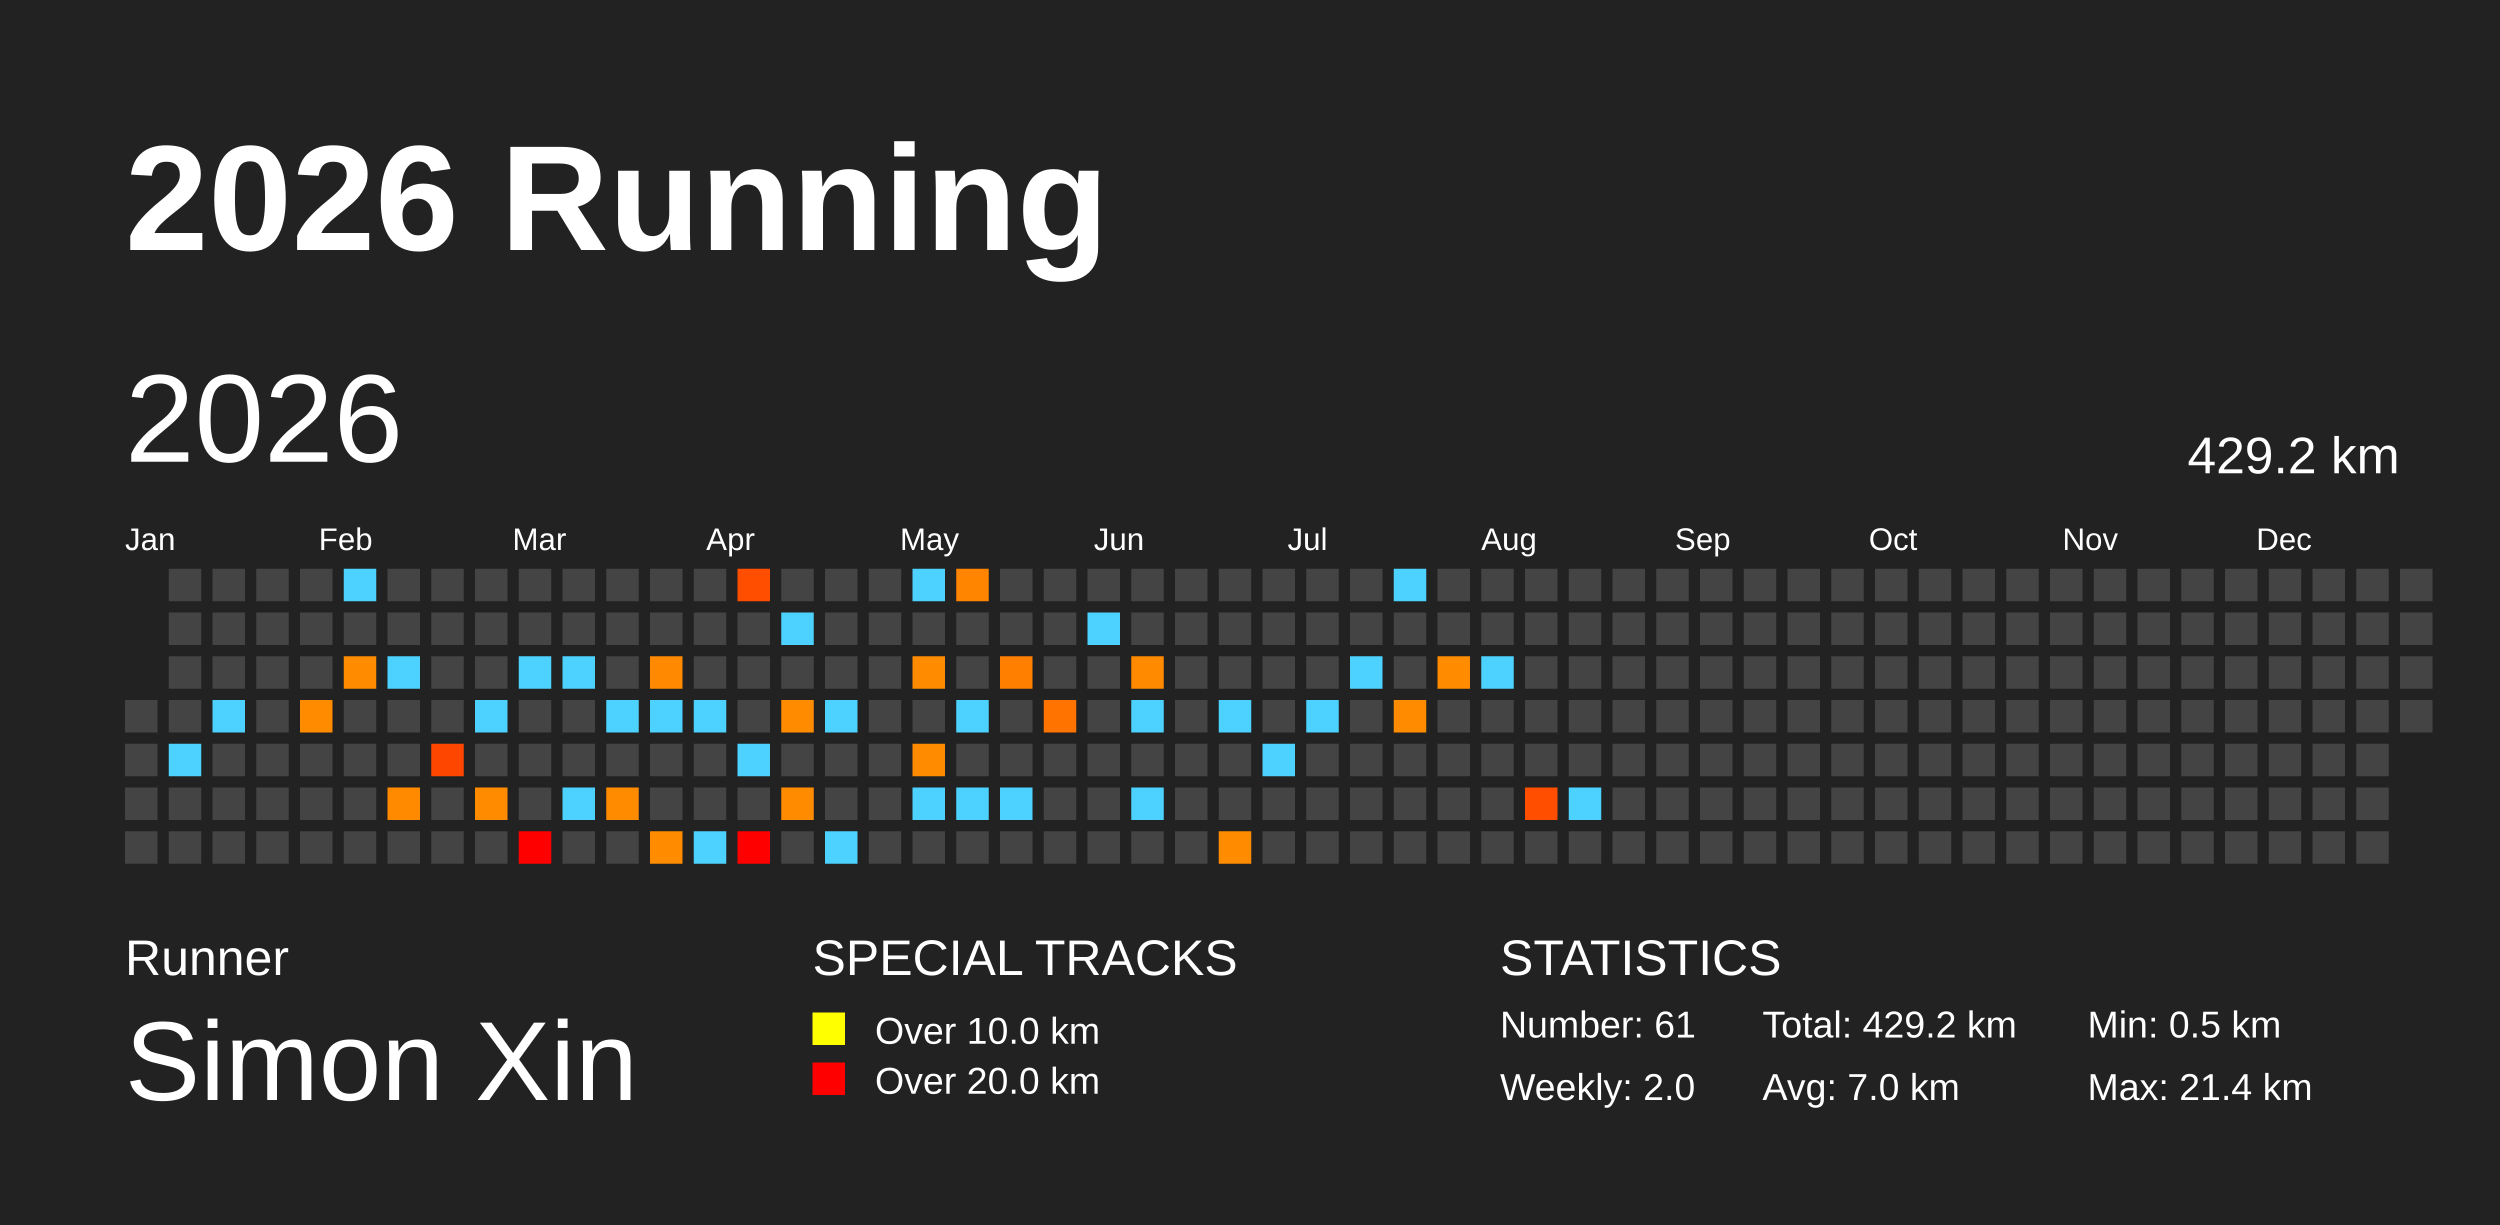
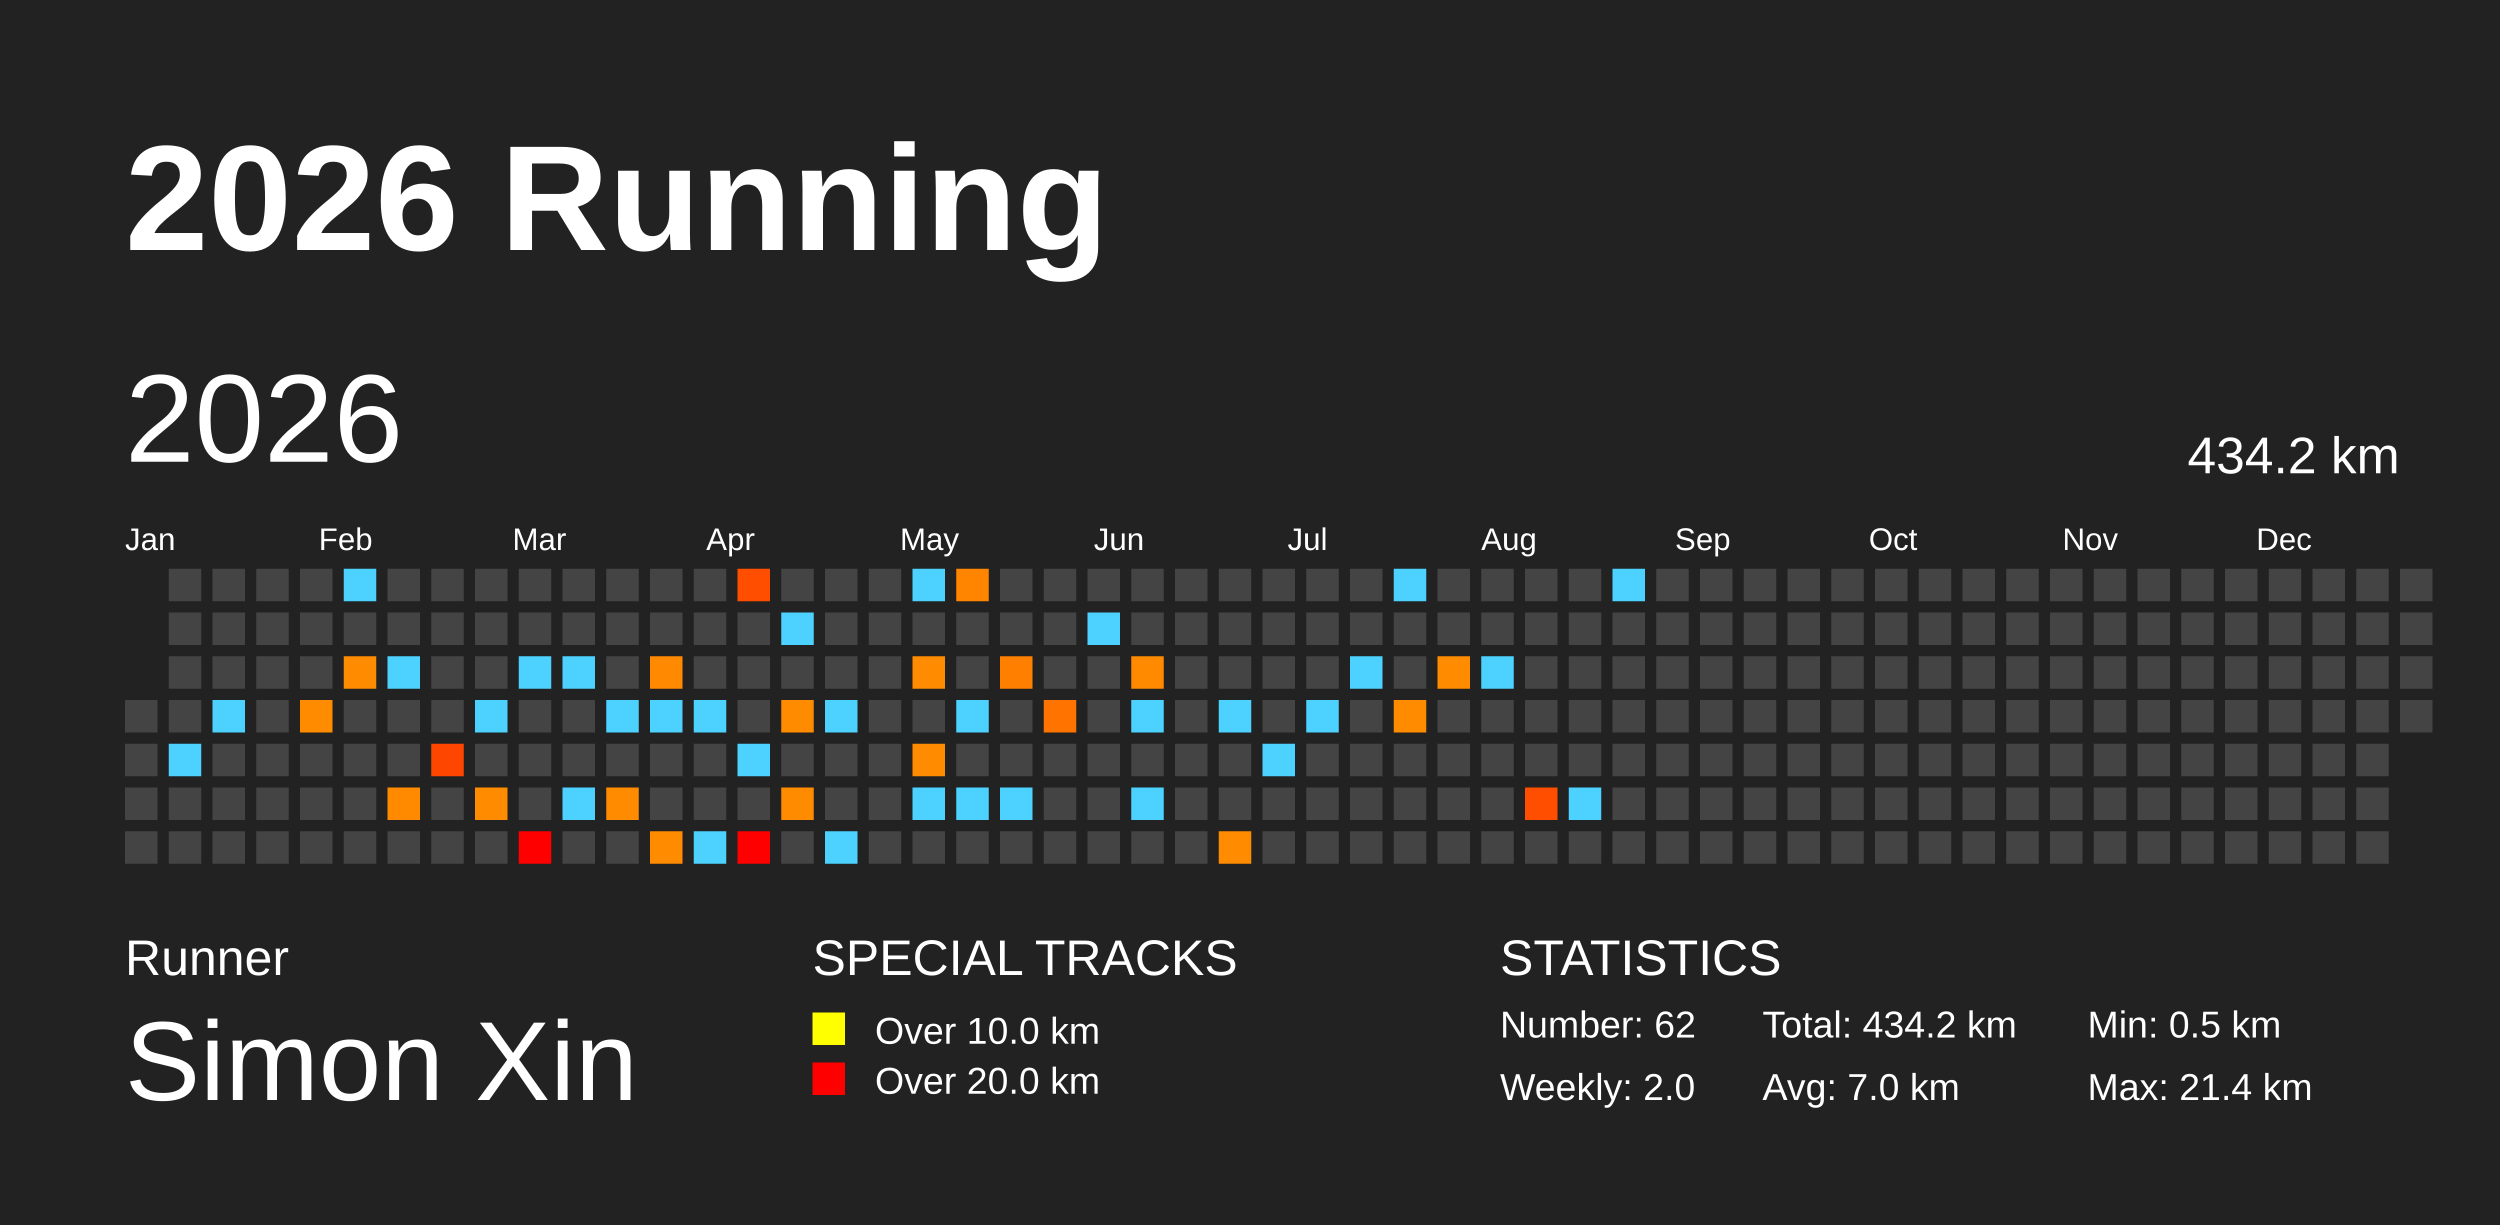
<svg xmlns="http://www.w3.org/2000/svg" baseProfile="full" height="98mm" version="1.1" viewBox="0,0,200,98" width="200mm">
  <defs />
  <rect fill="#222222" height="98" width="200" x="0" y="0" />
  <text fill="#FFFFFF" style="font-size:12px; font-family:Arial; font-weight:bold;" x="10" y="20">2026 Running</text>
  <text fill="#FFFFFF" style="font-size:4px; font-family:Arial" x="10" y="78">Runner</text>
  <text fill="#FFFFFF" style="font-size:9px; font-family:Arial" x="10" y="88">Simon Xin</text>
  <text fill="#FFFFFF" style="font-size:4px; font-family:Arial" x="65" y="78">SPECIAL TRACKS</text>
  <rect fill="yellow" height="2.6" width="2.6" x="65" y="81" />
  <text fill="#FFFFFF" style="font-size:3px; font-family:Arial" x="70" y="83.5">Over 10.0 km</text>
  <rect fill="red" height="2.6" width="2.6" x="65" y="85" />
  <text fill="#FFFFFF" style="font-size:3px; font-family:Arial" x="70" y="87.5">Over 20.0 km</text>
  <text fill="#FFFFFF" style="font-size:4px; font-family:Arial" x="120" y="78">STATISTICS</text>
-   <text fill="#FFFFFF" style="font-size:3px; font-family:Arial" x="120" y="83">Number: 61</text>
+   <text fill="#FFFFFF" style="font-size:3px; font-family:Arial" x="120" y="83">Number: 62</text>
  <text fill="#FFFFFF" style="font-size:3px; font-family:Arial" x="120" y="88">Weekly: 2.0</text>
-   <text fill="#FFFFFF" style="font-size:3px; font-family:Arial" x="141" y="83">Total: 429.2 km</text>
+   <text fill="#FFFFFF" style="font-size:3px; font-family:Arial" x="141" y="83">Total: 434.2 km</text>
  <text fill="#FFFFFF" style="font-size:3px; font-family:Arial" x="141" y="88">Avg: 7.0 km</text>
  <text fill="#FFFFFF" style="font-size:3px; font-family:Arial" x="167" y="83">Min: 0.5 km</text>
  <text fill="#FFFFFF" style="font-size:3px; font-family:Arial" x="167" y="88">Max: 21.4 km</text>
  <text dominant-baseline="hanging" fill="#FFFFFF" style="font-size:10.0px; font-family:Arial;" x="10" y="30">2026</text>
-   <text dominant-baseline="hanging" fill="#FFFFFF" style="font-size:4.125px; font-family:Arial;" x="175" y="35">429.2 km</text>
+   <text dominant-baseline="hanging" fill="#FFFFFF" style="font-size:4.125px; font-family:Arial;" x="175" y="35">434.2 km</text>
  <text fill="#FFFFFF" style="font-size:2.5px; font-family:Arial" x="10.0" y="44">Jan</text>
  <text fill="#FFFFFF" style="font-size:2.5px; font-family:Arial" x="25.5" y="44">Feb</text>
  <text fill="#FFFFFF" style="font-size:2.5px; font-family:Arial" x="41.0" y="44">Mar</text>
  <text fill="#FFFFFF" style="font-size:2.5px; font-family:Arial" x="56.5" y="44">Apr</text>
  <text fill="#FFFFFF" style="font-size:2.5px; font-family:Arial" x="72.0" y="44">May</text>
  <text fill="#FFFFFF" style="font-size:2.5px; font-family:Arial" x="87.5" y="44">Jun</text>
  <text fill="#FFFFFF" style="font-size:2.5px; font-family:Arial" x="103.0" y="44">Jul</text>
  <text fill="#FFFFFF" style="font-size:2.5px; font-family:Arial" x="118.5" y="44">Aug</text>
  <text fill="#FFFFFF" style="font-size:2.5px; font-family:Arial" x="134.0" y="44">Sep</text>
  <text fill="#FFFFFF" style="font-size:2.5px; font-family:Arial" x="149.5" y="44">Oct</text>
  <text fill="#FFFFFF" style="font-size:2.5px; font-family:Arial" x="165.0" y="44">Nov</text>
  <text fill="#FFFFFF" style="font-size:2.5px; font-family:Arial" x="180.5" y="44">Dec</text>
  <rect fill="#444444" height="2.6" width="2.6" x="10.0" y="56.0" />
  <rect fill="#444444" height="2.6" width="2.6" x="10.0" y="59.5" />
  <rect fill="#444444" height="2.6" width="2.6" x="10.0" y="63.0" />
  <rect fill="#444444" height="2.6" width="2.6" x="10.0" y="66.5" />
  <rect fill="#444444" height="2.6" width="2.6" x="13.5" y="45.5" />
  <rect fill="#444444" height="2.6" width="2.6" x="13.5" y="49.0" />
  <rect fill="#444444" height="2.6" width="2.6" x="13.5" y="52.5" />
  <rect fill="#444444" height="2.6" width="2.6" x="13.5" y="56.0" />
  <rect fill="#4dd2ff" height="2.6" width="2.6" x="13.5" y="59.5" />
  <rect fill="#444444" height="2.6" width="2.6" x="13.5" y="63.0" />
  <rect fill="#444444" height="2.6" width="2.6" x="13.5" y="66.5" />
  <rect fill="#444444" height="2.6" width="2.6" x="17.0" y="45.5" />
  <rect fill="#444444" height="2.6" width="2.6" x="17.0" y="49.0" />
  <rect fill="#444444" height="2.6" width="2.6" x="17.0" y="52.5" />
  <rect fill="#4dd2ff" height="2.6" width="2.6" x="17.0" y="56.0" />
  <rect fill="#444444" height="2.6" width="2.6" x="17.0" y="59.5" />
  <rect fill="#444444" height="2.6" width="2.6" x="17.0" y="63.0" />
  <rect fill="#444444" height="2.6" width="2.6" x="17.0" y="66.5" />
  <rect fill="#444444" height="2.6" width="2.6" x="20.5" y="45.5" />
  <rect fill="#444444" height="2.6" width="2.6" x="20.5" y="49.0" />
  <rect fill="#444444" height="2.6" width="2.6" x="20.5" y="52.5" />
  <rect fill="#444444" height="2.6" width="2.6" x="20.5" y="56.0" />
  <rect fill="#444444" height="2.6" width="2.6" x="20.5" y="59.5" />
  <rect fill="#444444" height="2.6" width="2.6" x="20.5" y="63.0" />
  <rect fill="#444444" height="2.6" width="2.6" x="20.5" y="66.5" />
  <rect fill="#444444" height="2.6" width="2.6" x="24.0" y="45.5" />
  <rect fill="#444444" height="2.6" width="2.6" x="24.0" y="49.0" />
  <rect fill="#444444" height="2.6" width="2.6" x="24.0" y="52.5" />
  <rect fill="#ff8b00" height="2.6" width="2.6" x="24.0" y="56.0" />
  <rect fill="#444444" height="2.6" width="2.6" x="24.0" y="59.5" />
  <rect fill="#444444" height="2.6" width="2.6" x="24.0" y="63.0" />
  <rect fill="#444444" height="2.6" width="2.6" x="24.0" y="66.5" />
  <rect fill="#4dd2ff" height="2.6" width="2.6" x="27.5" y="45.5" />
  <rect fill="#444444" height="2.6" width="2.6" x="27.5" y="49.0" />
  <rect fill="#ff8b00" height="2.6" width="2.6" x="27.5" y="52.5" />
  <rect fill="#444444" height="2.6" width="2.6" x="27.5" y="56.0" />
  <rect fill="#444444" height="2.6" width="2.6" x="27.5" y="59.5" />
  <rect fill="#444444" height="2.6" width="2.6" x="27.5" y="63.0" />
  <rect fill="#444444" height="2.6" width="2.6" x="27.5" y="66.5" />
  <rect fill="#444444" height="2.6" width="2.6" x="31.0" y="45.5" />
  <rect fill="#444444" height="2.6" width="2.6" x="31.0" y="49.0" />
  <rect fill="#4dd2ff" height="2.6" width="2.6" x="31.0" y="52.5" />
  <rect fill="#444444" height="2.6" width="2.6" x="31.0" y="56.0" />
  <rect fill="#444444" height="2.6" width="2.6" x="31.0" y="59.5" />
  <rect fill="#ff8a00" height="2.6" width="2.6" x="31.0" y="63.0" />
  <rect fill="#444444" height="2.6" width="2.6" x="31.0" y="66.5" />
  <rect fill="#444444" height="2.6" width="2.6" x="34.5" y="45.5" />
  <rect fill="#444444" height="2.6" width="2.6" x="34.5" y="49.0" />
  <rect fill="#444444" height="2.6" width="2.6" x="34.5" y="52.5" />
  <rect fill="#444444" height="2.6" width="2.6" x="34.5" y="56.0" />
  <rect fill="#ff4600" height="2.6" width="2.6" x="34.5" y="59.5" />
  <rect fill="#444444" height="2.6" width="2.6" x="34.5" y="63.0" />
  <rect fill="#444444" height="2.6" width="2.6" x="34.5" y="66.5" />
  <rect fill="#444444" height="2.6" width="2.6" x="38.0" y="45.5" />
  <rect fill="#444444" height="2.6" width="2.6" x="38.0" y="49.0" />
  <rect fill="#444444" height="2.6" width="2.6" x="38.0" y="52.5" />
  <rect fill="#4dd2ff" height="2.6" width="2.6" x="38.0" y="56.0" />
  <rect fill="#444444" height="2.6" width="2.6" x="38.0" y="59.5" />
  <rect fill="#ff8b00" height="2.6" width="2.6" x="38.0" y="63.0" />
  <rect fill="#444444" height="2.6" width="2.6" x="38.0" y="66.5" />
  <rect fill="#444444" height="2.6" width="2.6" x="41.5" y="45.5" />
  <rect fill="#444444" height="2.6" width="2.6" x="41.5" y="49.0" />
  <rect fill="#4dd2ff" height="2.6" width="2.6" x="41.5" y="52.5" />
  <rect fill="#444444" height="2.6" width="2.6" x="41.5" y="56.0" />
  <rect fill="#444444" height="2.6" width="2.6" x="41.5" y="59.5" />
  <rect fill="#444444" height="2.6" width="2.6" x="41.5" y="63.0" />
  <rect fill="red" height="2.6" width="2.6" x="41.5" y="66.5" />
  <rect fill="#444444" height="2.6" width="2.6" x="45.0" y="45.5" />
  <rect fill="#444444" height="2.6" width="2.6" x="45.0" y="49.0" />
  <rect fill="#4dd2ff" height="2.6" width="2.6" x="45.0" y="52.5" />
  <rect fill="#444444" height="2.6" width="2.6" x="45.0" y="56.0" />
  <rect fill="#444444" height="2.6" width="2.6" x="45.0" y="59.5" />
  <rect fill="#4dd2ff" height="2.6" width="2.6" x="45.0" y="63.0" />
  <rect fill="#444444" height="2.6" width="2.6" x="45.0" y="66.5" />
  <rect fill="#444444" height="2.6" width="2.6" x="48.5" y="45.5" />
  <rect fill="#444444" height="2.6" width="2.6" x="48.5" y="49.0" />
  <rect fill="#444444" height="2.6" width="2.6" x="48.5" y="52.5" />
  <rect fill="#4dd2ff" height="2.6" width="2.6" x="48.5" y="56.0" />
  <rect fill="#444444" height="2.6" width="2.6" x="48.5" y="59.5" />
  <rect fill="#ff8b00" height="2.6" width="2.6" x="48.5" y="63.0" />
  <rect fill="#444444" height="2.6" width="2.6" x="48.5" y="66.5" />
  <rect fill="#444444" height="2.6" width="2.6" x="52.0" y="45.5" />
  <rect fill="#444444" height="2.6" width="2.6" x="52.0" y="49.0" />
  <rect fill="#ff8900" height="2.6" width="2.6" x="52.0" y="52.5" />
  <rect fill="#4dd2ff" height="2.6" width="2.6" x="52.0" y="56.0" />
  <rect fill="#444444" height="2.6" width="2.6" x="52.0" y="59.5" />
  <rect fill="#444444" height="2.6" width="2.6" x="52.0" y="63.0" />
  <rect fill="#ff8b00" height="2.6" width="2.6" x="52.0" y="66.5" />
  <rect fill="#444444" height="2.6" width="2.6" x="55.5" y="45.5" />
  <rect fill="#444444" height="2.6" width="2.6" x="55.5" y="49.0" />
  <rect fill="#444444" height="2.6" width="2.6" x="55.5" y="52.5" />
  <rect fill="#4dd2ff" height="2.6" width="2.6" x="55.5" y="56.0" />
  <rect fill="#444444" height="2.6" width="2.6" x="55.5" y="59.5" />
  <rect fill="#444444" height="2.6" width="2.6" x="55.5" y="63.0" />
  <rect fill="#4dd2ff" height="2.6" width="2.6" x="55.5" y="66.5" />
  <rect fill="#ff4e00" height="2.6" width="2.6" x="59.0" y="45.5" />
  <rect fill="#444444" height="2.6" width="2.6" x="59.0" y="49.0" />
  <rect fill="#444444" height="2.6" width="2.6" x="59.0" y="52.5" />
  <rect fill="#444444" height="2.6" width="2.6" x="59.0" y="56.0" />
  <rect fill="#4dd2ff" height="2.6" width="2.6" x="59.0" y="59.5" />
  <rect fill="#444444" height="2.6" width="2.6" x="59.0" y="63.0" />
  <rect fill="red" height="2.6" width="2.6" x="59.0" y="66.5" />
  <rect fill="#444444" height="2.6" width="2.6" x="62.5" y="45.5" />
  <rect fill="#4dd2ff" height="2.6" width="2.6" x="62.5" y="49.0" />
  <rect fill="#444444" height="2.6" width="2.6" x="62.5" y="52.5" />
  <rect fill="#ff8b00" height="2.6" width="2.6" x="62.5" y="56.0" />
  <rect fill="#444444" height="2.6" width="2.6" x="62.5" y="59.5" />
  <rect fill="#ff8b00" height="2.6" width="2.6" x="62.5" y="63.0" />
  <rect fill="#444444" height="2.6" width="2.6" x="62.5" y="66.5" />
  <rect fill="#444444" height="2.6" width="2.6" x="66.0" y="45.5" />
  <rect fill="#444444" height="2.6" width="2.6" x="66.0" y="49.0" />
  <rect fill="#444444" height="2.6" width="2.6" x="66.0" y="52.5" />
  <rect fill="#4dd2ff" height="2.6" width="2.6" x="66.0" y="56.0" />
  <rect fill="#444444" height="2.6" width="2.6" x="66.0" y="59.5" />
  <rect fill="#444444" height="2.6" width="2.6" x="66.0" y="63.0" />
  <rect fill="#4dd2ff" height="2.6" width="2.6" x="66.0" y="66.5" />
  <rect fill="#444444" height="2.6" width="2.6" x="69.5" y="45.5" />
  <rect fill="#444444" height="2.6" width="2.6" x="69.5" y="49.0" />
  <rect fill="#444444" height="2.6" width="2.6" x="69.5" y="52.5" />
  <rect fill="#444444" height="2.6" width="2.6" x="69.5" y="56.0" />
  <rect fill="#444444" height="2.6" width="2.6" x="69.5" y="59.5" />
  <rect fill="#444444" height="2.6" width="2.6" x="69.5" y="63.0" />
  <rect fill="#444444" height="2.6" width="2.6" x="69.5" y="66.5" />
  <rect fill="#4dd2ff" height="2.6" width="2.6" x="73.0" y="45.5" />
  <rect fill="#444444" height="2.6" width="2.6" x="73.0" y="49.0" />
  <rect fill="#ff8b00" height="2.6" width="2.6" x="73.0" y="52.5" />
  <rect fill="#444444" height="2.6" width="2.6" x="73.0" y="56.0" />
  <rect fill="#ff8b00" height="2.6" width="2.6" x="73.0" y="59.5" />
  <rect fill="#4dd2ff" height="2.6" width="2.6" x="73.0" y="63.0" />
  <rect fill="#444444" height="2.6" width="2.6" x="73.0" y="66.5" />
  <rect fill="#ff8500" height="2.6" width="2.6" x="76.5" y="45.5" />
  <rect fill="#444444" height="2.6" width="2.6" x="76.5" y="49.0" />
  <rect fill="#444444" height="2.6" width="2.6" x="76.5" y="52.5" />
  <rect fill="#4dd2ff" height="2.6" width="2.6" x="76.5" y="56.0" />
  <rect fill="#444444" height="2.6" width="2.6" x="76.5" y="59.5" />
  <rect fill="#4dd2ff" height="2.6" width="2.6" x="76.5" y="63.0" />
  <rect fill="#444444" height="2.6" width="2.6" x="76.5" y="66.5" />
  <rect fill="#444444" height="2.6" width="2.6" x="80.0" y="45.5" />
  <rect fill="#444444" height="2.6" width="2.6" x="80.0" y="49.0" />
  <rect fill="#ff7f00" height="2.6" width="2.6" x="80.0" y="52.5" />
  <rect fill="#444444" height="2.6" width="2.6" x="80.0" y="56.0" />
  <rect fill="#444444" height="2.6" width="2.6" x="80.0" y="59.5" />
  <rect fill="#4dd2ff" height="2.6" width="2.6" x="80.0" y="63.0" />
  <rect fill="#444444" height="2.6" width="2.6" x="80.0" y="66.5" />
  <rect fill="#444444" height="2.6" width="2.6" x="83.5" y="45.5" />
  <rect fill="#444444" height="2.6" width="2.6" x="83.5" y="49.0" />
  <rect fill="#444444" height="2.6" width="2.6" x="83.5" y="52.5" />
  <rect fill="#ff7300" height="2.6" width="2.6" x="83.5" y="56.0" />
  <rect fill="#444444" height="2.6" width="2.6" x="83.5" y="59.5" />
  <rect fill="#444444" height="2.6" width="2.6" x="83.5" y="63.0" />
  <rect fill="#444444" height="2.6" width="2.6" x="83.5" y="66.5" />
  <rect fill="#444444" height="2.6" width="2.6" x="87.0" y="45.5" />
  <rect fill="#4dd2ff" height="2.6" width="2.6" x="87.0" y="49.0" />
  <rect fill="#444444" height="2.6" width="2.6" x="87.0" y="52.5" />
  <rect fill="#444444" height="2.6" width="2.6" x="87.0" y="56.0" />
  <rect fill="#444444" height="2.6" width="2.6" x="87.0" y="59.5" />
  <rect fill="#444444" height="2.6" width="2.6" x="87.0" y="63.0" />
  <rect fill="#444444" height="2.6" width="2.6" x="87.0" y="66.5" />
  <rect fill="#444444" height="2.6" width="2.6" x="90.5" y="45.5" />
  <rect fill="#444444" height="2.6" width="2.6" x="90.5" y="49.0" />
  <rect fill="#ff8a00" height="2.6" width="2.6" x="90.5" y="52.5" />
  <rect fill="#4dd2ff" height="2.6" width="2.6" x="90.5" y="56.0" />
  <rect fill="#444444" height="2.6" width="2.6" x="90.5" y="59.5" />
  <rect fill="#4dd2ff" height="2.6" width="2.6" x="90.5" y="63.0" />
  <rect fill="#444444" height="2.6" width="2.6" x="90.5" y="66.5" />
  <rect fill="#444444" height="2.6" width="2.6" x="94.0" y="45.5" />
  <rect fill="#444444" height="2.6" width="2.6" x="94.0" y="49.0" />
  <rect fill="#444444" height="2.6" width="2.6" x="94.0" y="52.5" />
  <rect fill="#444444" height="2.6" width="2.6" x="94.0" y="56.0" />
  <rect fill="#444444" height="2.6" width="2.6" x="94.0" y="59.5" />
  <rect fill="#444444" height="2.6" width="2.6" x="94.0" y="63.0" />
  <rect fill="#444444" height="2.6" width="2.6" x="94.0" y="66.5" />
  <rect fill="#444444" height="2.6" width="2.6" x="97.5" y="45.5" />
  <rect fill="#444444" height="2.6" width="2.6" x="97.5" y="49.0" />
  <rect fill="#444444" height="2.6" width="2.6" x="97.5" y="52.5" />
  <rect fill="#4dd2ff" height="2.6" width="2.6" x="97.5" y="56.0" />
  <rect fill="#444444" height="2.6" width="2.6" x="97.5" y="59.5" />
  <rect fill="#444444" height="2.6" width="2.6" x="97.5" y="63.0" />
  <rect fill="#ff8b00" height="2.6" width="2.6" x="97.5" y="66.5" />
  <rect fill="#444444" height="2.6" width="2.6" x="101.0" y="45.5" />
  <rect fill="#444444" height="2.6" width="2.6" x="101.0" y="49.0" />
  <rect fill="#444444" height="2.6" width="2.6" x="101.0" y="52.5" />
  <rect fill="#444444" height="2.6" width="2.6" x="101.0" y="56.0" />
  <rect fill="#4dd2ff" height="2.6" width="2.6" x="101.0" y="59.5" />
  <rect fill="#444444" height="2.6" width="2.6" x="101.0" y="63.0" />
  <rect fill="#444444" height="2.6" width="2.6" x="101.0" y="66.5" />
  <rect fill="#444444" height="2.6" width="2.6" x="104.5" y="45.5" />
  <rect fill="#444444" height="2.6" width="2.6" x="104.5" y="49.0" />
  <rect fill="#444444" height="2.6" width="2.6" x="104.5" y="52.5" />
  <rect fill="#4dd2ff" height="2.6" width="2.6" x="104.5" y="56.0" />
  <rect fill="#444444" height="2.6" width="2.6" x="104.5" y="59.5" />
  <rect fill="#444444" height="2.6" width="2.6" x="104.5" y="63.0" />
  <rect fill="#444444" height="2.6" width="2.6" x="104.5" y="66.5" />
  <rect fill="#444444" height="2.6" width="2.6" x="108.0" y="45.5" />
  <rect fill="#444444" height="2.6" width="2.6" x="108.0" y="49.0" />
  <rect fill="#4dd2ff" height="2.6" width="2.6" x="108.0" y="52.5" />
  <rect fill="#444444" height="2.6" width="2.6" x="108.0" y="56.0" />
  <rect fill="#444444" height="2.6" width="2.6" x="108.0" y="59.5" />
  <rect fill="#444444" height="2.6" width="2.6" x="108.0" y="63.0" />
  <rect fill="#444444" height="2.6" width="2.6" x="108.0" y="66.5" />
  <rect fill="#4dd2ff" height="2.6" width="2.6" x="111.5" y="45.5" />
  <rect fill="#444444" height="2.6" width="2.6" x="111.5" y="49.0" />
  <rect fill="#444444" height="2.6" width="2.6" x="111.5" y="52.5" />
  <rect fill="#ff8b00" height="2.6" width="2.6" x="111.5" y="56.0" />
  <rect fill="#444444" height="2.6" width="2.6" x="111.5" y="59.5" />
  <rect fill="#444444" height="2.6" width="2.6" x="111.5" y="63.0" />
  <rect fill="#444444" height="2.6" width="2.6" x="111.5" y="66.5" />
  <rect fill="#444444" height="2.6" width="2.6" x="115.0" y="45.5" />
  <rect fill="#444444" height="2.6" width="2.6" x="115.0" y="49.0" />
  <rect fill="#ff8b00" height="2.6" width="2.6" x="115.0" y="52.5" />
  <rect fill="#444444" height="2.6" width="2.6" x="115.0" y="56.0" />
  <rect fill="#444444" height="2.6" width="2.6" x="115.0" y="59.5" />
  <rect fill="#444444" height="2.6" width="2.6" x="115.0" y="63.0" />
  <rect fill="#444444" height="2.6" width="2.6" x="115.0" y="66.5" />
  <rect fill="#444444" height="2.6" width="2.6" x="118.5" y="45.5" />
  <rect fill="#444444" height="2.6" width="2.6" x="118.5" y="49.0" />
  <rect fill="#4dd2ff" height="2.6" width="2.6" x="118.5" y="52.5" />
  <rect fill="#444444" height="2.6" width="2.6" x="118.5" y="56.0" />
  <rect fill="#444444" height="2.6" width="2.6" x="118.5" y="59.5" />
  <rect fill="#444444" height="2.6" width="2.6" x="118.5" y="63.0" />
  <rect fill="#444444" height="2.6" width="2.6" x="118.5" y="66.5" />
  <rect fill="#444444" height="2.6" width="2.6" x="122.0" y="45.5" />
  <rect fill="#444444" height="2.6" width="2.6" x="122.0" y="49.0" />
  <rect fill="#444444" height="2.6" width="2.6" x="122.0" y="52.5" />
  <rect fill="#444444" height="2.6" width="2.6" x="122.0" y="56.0" />
  <rect fill="#444444" height="2.6" width="2.6" x="122.0" y="59.5" />
  <rect fill="#ff4e00" height="2.6" width="2.6" x="122.0" y="63.0" />
  <rect fill="#444444" height="2.6" width="2.6" x="122.0" y="66.5" />
  <rect fill="#444444" height="2.6" width="2.6" x="125.5" y="45.5" />
  <rect fill="#444444" height="2.6" width="2.6" x="125.5" y="49.0" />
  <rect fill="#444444" height="2.6" width="2.6" x="125.5" y="52.5" />
  <rect fill="#444444" height="2.6" width="2.6" x="125.5" y="56.0" />
  <rect fill="#444444" height="2.6" width="2.6" x="125.5" y="59.5" />
  <rect fill="#4dd2ff" height="2.6" width="2.6" x="125.5" y="63.0" />
  <rect fill="#444444" height="2.6" width="2.6" x="125.5" y="66.5" />
-   <rect fill="#444444" height="2.6" width="2.6" x="129.0" y="45.5" />
+   <rect fill="#4dd2ff" height="2.6" width="2.6" x="129.0" y="45.5" />
  <rect fill="#444444" height="2.6" width="2.6" x="129.0" y="49.0" />
  <rect fill="#444444" height="2.6" width="2.6" x="129.0" y="52.5" />
  <rect fill="#444444" height="2.6" width="2.6" x="129.0" y="56.0" />
  <rect fill="#444444" height="2.6" width="2.6" x="129.0" y="59.5" />
  <rect fill="#444444" height="2.6" width="2.6" x="129.0" y="63.0" />
  <rect fill="#444444" height="2.6" width="2.6" x="129.0" y="66.5" />
  <rect fill="#444444" height="2.6" width="2.6" x="132.5" y="45.5" />
  <rect fill="#444444" height="2.6" width="2.6" x="132.5" y="49.0" />
  <rect fill="#444444" height="2.6" width="2.6" x="132.5" y="52.5" />
  <rect fill="#444444" height="2.6" width="2.6" x="132.5" y="56.0" />
  <rect fill="#444444" height="2.6" width="2.6" x="132.5" y="59.5" />
  <rect fill="#444444" height="2.6" width="2.6" x="132.5" y="63.0" />
  <rect fill="#444444" height="2.6" width="2.6" x="132.5" y="66.5" />
  <rect fill="#444444" height="2.6" width="2.6" x="136.0" y="45.5" />
  <rect fill="#444444" height="2.6" width="2.6" x="136.0" y="49.0" />
  <rect fill="#444444" height="2.6" width="2.6" x="136.0" y="52.5" />
  <rect fill="#444444" height="2.6" width="2.6" x="136.0" y="56.0" />
  <rect fill="#444444" height="2.6" width="2.6" x="136.0" y="59.5" />
  <rect fill="#444444" height="2.6" width="2.6" x="136.0" y="63.0" />
  <rect fill="#444444" height="2.6" width="2.6" x="136.0" y="66.5" />
  <rect fill="#444444" height="2.6" width="2.6" x="139.5" y="45.5" />
  <rect fill="#444444" height="2.6" width="2.6" x="139.5" y="49.0" />
  <rect fill="#444444" height="2.6" width="2.6" x="139.5" y="52.5" />
  <rect fill="#444444" height="2.6" width="2.6" x="139.5" y="56.0" />
  <rect fill="#444444" height="2.6" width="2.6" x="139.5" y="59.5" />
  <rect fill="#444444" height="2.6" width="2.6" x="139.5" y="63.0" />
  <rect fill="#444444" height="2.6" width="2.6" x="139.5" y="66.5" />
  <rect fill="#444444" height="2.6" width="2.6" x="143.0" y="45.5" />
  <rect fill="#444444" height="2.6" width="2.6" x="143.0" y="49.0" />
  <rect fill="#444444" height="2.6" width="2.6" x="143.0" y="52.5" />
  <rect fill="#444444" height="2.6" width="2.6" x="143.0" y="56.0" />
  <rect fill="#444444" height="2.6" width="2.6" x="143.0" y="59.5" />
  <rect fill="#444444" height="2.6" width="2.6" x="143.0" y="63.0" />
  <rect fill="#444444" height="2.6" width="2.6" x="143.0" y="66.5" />
  <rect fill="#444444" height="2.6" width="2.6" x="146.5" y="45.5" />
  <rect fill="#444444" height="2.6" width="2.6" x="146.5" y="49.0" />
  <rect fill="#444444" height="2.6" width="2.6" x="146.5" y="52.5" />
  <rect fill="#444444" height="2.6" width="2.6" x="146.5" y="56.0" />
  <rect fill="#444444" height="2.6" width="2.6" x="146.5" y="59.5" />
  <rect fill="#444444" height="2.6" width="2.6" x="146.5" y="63.0" />
  <rect fill="#444444" height="2.6" width="2.6" x="146.5" y="66.5" />
  <rect fill="#444444" height="2.6" width="2.6" x="150.0" y="45.5" />
  <rect fill="#444444" height="2.6" width="2.6" x="150.0" y="49.0" />
  <rect fill="#444444" height="2.6" width="2.6" x="150.0" y="52.5" />
  <rect fill="#444444" height="2.6" width="2.6" x="150.0" y="56.0" />
  <rect fill="#444444" height="2.6" width="2.6" x="150.0" y="59.5" />
  <rect fill="#444444" height="2.6" width="2.6" x="150.0" y="63.0" />
  <rect fill="#444444" height="2.6" width="2.6" x="150.0" y="66.5" />
  <rect fill="#444444" height="2.6" width="2.6" x="153.5" y="45.5" />
  <rect fill="#444444" height="2.6" width="2.6" x="153.5" y="49.0" />
  <rect fill="#444444" height="2.6" width="2.6" x="153.5" y="52.5" />
  <rect fill="#444444" height="2.6" width="2.6" x="153.5" y="56.0" />
  <rect fill="#444444" height="2.6" width="2.6" x="153.5" y="59.5" />
  <rect fill="#444444" height="2.6" width="2.6" x="153.5" y="63.0" />
  <rect fill="#444444" height="2.6" width="2.6" x="153.5" y="66.5" />
  <rect fill="#444444" height="2.6" width="2.6" x="157.0" y="45.5" />
  <rect fill="#444444" height="2.6" width="2.6" x="157.0" y="49.0" />
  <rect fill="#444444" height="2.6" width="2.6" x="157.0" y="52.5" />
  <rect fill="#444444" height="2.6" width="2.6" x="157.0" y="56.0" />
  <rect fill="#444444" height="2.6" width="2.6" x="157.0" y="59.5" />
  <rect fill="#444444" height="2.6" width="2.6" x="157.0" y="63.0" />
  <rect fill="#444444" height="2.6" width="2.6" x="157.0" y="66.5" />
  <rect fill="#444444" height="2.6" width="2.6" x="160.5" y="45.5" />
  <rect fill="#444444" height="2.6" width="2.6" x="160.5" y="49.0" />
  <rect fill="#444444" height="2.6" width="2.6" x="160.5" y="52.5" />
  <rect fill="#444444" height="2.6" width="2.6" x="160.5" y="56.0" />
  <rect fill="#444444" height="2.6" width="2.6" x="160.5" y="59.5" />
  <rect fill="#444444" height="2.6" width="2.6" x="160.5" y="63.0" />
  <rect fill="#444444" height="2.6" width="2.6" x="160.5" y="66.5" />
  <rect fill="#444444" height="2.6" width="2.6" x="164.0" y="45.5" />
  <rect fill="#444444" height="2.6" width="2.6" x="164.0" y="49.0" />
  <rect fill="#444444" height="2.6" width="2.6" x="164.0" y="52.5" />
  <rect fill="#444444" height="2.6" width="2.6" x="164.0" y="56.0" />
  <rect fill="#444444" height="2.6" width="2.6" x="164.0" y="59.5" />
  <rect fill="#444444" height="2.6" width="2.6" x="164.0" y="63.0" />
  <rect fill="#444444" height="2.6" width="2.6" x="164.0" y="66.5" />
  <rect fill="#444444" height="2.6" width="2.6" x="167.5" y="45.5" />
  <rect fill="#444444" height="2.6" width="2.6" x="167.5" y="49.0" />
  <rect fill="#444444" height="2.6" width="2.6" x="167.5" y="52.5" />
  <rect fill="#444444" height="2.6" width="2.6" x="167.5" y="56.0" />
  <rect fill="#444444" height="2.6" width="2.6" x="167.5" y="59.5" />
  <rect fill="#444444" height="2.6" width="2.6" x="167.5" y="63.0" />
  <rect fill="#444444" height="2.6" width="2.6" x="167.5" y="66.5" />
  <rect fill="#444444" height="2.6" width="2.6" x="171.0" y="45.5" />
  <rect fill="#444444" height="2.6" width="2.6" x="171.0" y="49.0" />
  <rect fill="#444444" height="2.6" width="2.6" x="171.0" y="52.5" />
  <rect fill="#444444" height="2.6" width="2.6" x="171.0" y="56.0" />
  <rect fill="#444444" height="2.6" width="2.6" x="171.0" y="59.5" />
  <rect fill="#444444" height="2.6" width="2.6" x="171.0" y="63.0" />
  <rect fill="#444444" height="2.6" width="2.6" x="171.0" y="66.5" />
  <rect fill="#444444" height="2.6" width="2.6" x="174.5" y="45.5" />
  <rect fill="#444444" height="2.6" width="2.6" x="174.5" y="49.0" />
  <rect fill="#444444" height="2.6" width="2.6" x="174.5" y="52.5" />
  <rect fill="#444444" height="2.6" width="2.6" x="174.5" y="56.0" />
  <rect fill="#444444" height="2.6" width="2.6" x="174.5" y="59.5" />
  <rect fill="#444444" height="2.6" width="2.6" x="174.5" y="63.0" />
  <rect fill="#444444" height="2.6" width="2.6" x="174.5" y="66.5" />
  <rect fill="#444444" height="2.6" width="2.6" x="178.0" y="45.5" />
  <rect fill="#444444" height="2.6" width="2.6" x="178.0" y="49.0" />
  <rect fill="#444444" height="2.6" width="2.6" x="178.0" y="52.5" />
  <rect fill="#444444" height="2.6" width="2.6" x="178.0" y="56.0" />
  <rect fill="#444444" height="2.6" width="2.6" x="178.0" y="59.5" />
  <rect fill="#444444" height="2.6" width="2.6" x="178.0" y="63.0" />
  <rect fill="#444444" height="2.6" width="2.6" x="178.0" y="66.5" />
  <rect fill="#444444" height="2.6" width="2.6" x="181.5" y="45.5" />
  <rect fill="#444444" height="2.6" width="2.6" x="181.5" y="49.0" />
  <rect fill="#444444" height="2.6" width="2.6" x="181.5" y="52.5" />
  <rect fill="#444444" height="2.6" width="2.6" x="181.5" y="56.0" />
  <rect fill="#444444" height="2.6" width="2.6" x="181.5" y="59.5" />
  <rect fill="#444444" height="2.6" width="2.6" x="181.5" y="63.0" />
  <rect fill="#444444" height="2.6" width="2.6" x="181.5" y="66.5" />
  <rect fill="#444444" height="2.6" width="2.6" x="185.0" y="45.5" />
  <rect fill="#444444" height="2.6" width="2.6" x="185.0" y="49.0" />
  <rect fill="#444444" height="2.6" width="2.6" x="185.0" y="52.5" />
  <rect fill="#444444" height="2.6" width="2.6" x="185.0" y="56.0" />
  <rect fill="#444444" height="2.6" width="2.6" x="185.0" y="59.5" />
  <rect fill="#444444" height="2.6" width="2.6" x="185.0" y="63.0" />
  <rect fill="#444444" height="2.6" width="2.6" x="185.0" y="66.5" />
  <rect fill="#444444" height="2.6" width="2.6" x="188.5" y="45.5" />
  <rect fill="#444444" height="2.6" width="2.6" x="188.5" y="49.0" />
  <rect fill="#444444" height="2.6" width="2.6" x="188.5" y="52.5" />
  <rect fill="#444444" height="2.6" width="2.6" x="188.5" y="56.0" />
  <rect fill="#444444" height="2.6" width="2.6" x="188.5" y="59.5" />
  <rect fill="#444444" height="2.6" width="2.6" x="188.5" y="63.0" />
  <rect fill="#444444" height="2.6" width="2.6" x="188.5" y="66.5" />
  <rect fill="#444444" height="2.6" width="2.6" x="192.0" y="45.5" />
  <rect fill="#444444" height="2.6" width="2.6" x="192.0" y="49.0" />
  <rect fill="#444444" height="2.6" width="2.6" x="192.0" y="52.5" />
  <rect fill="#444444" height="2.6" width="2.6" x="192.0" y="56.0" />
</svg>
